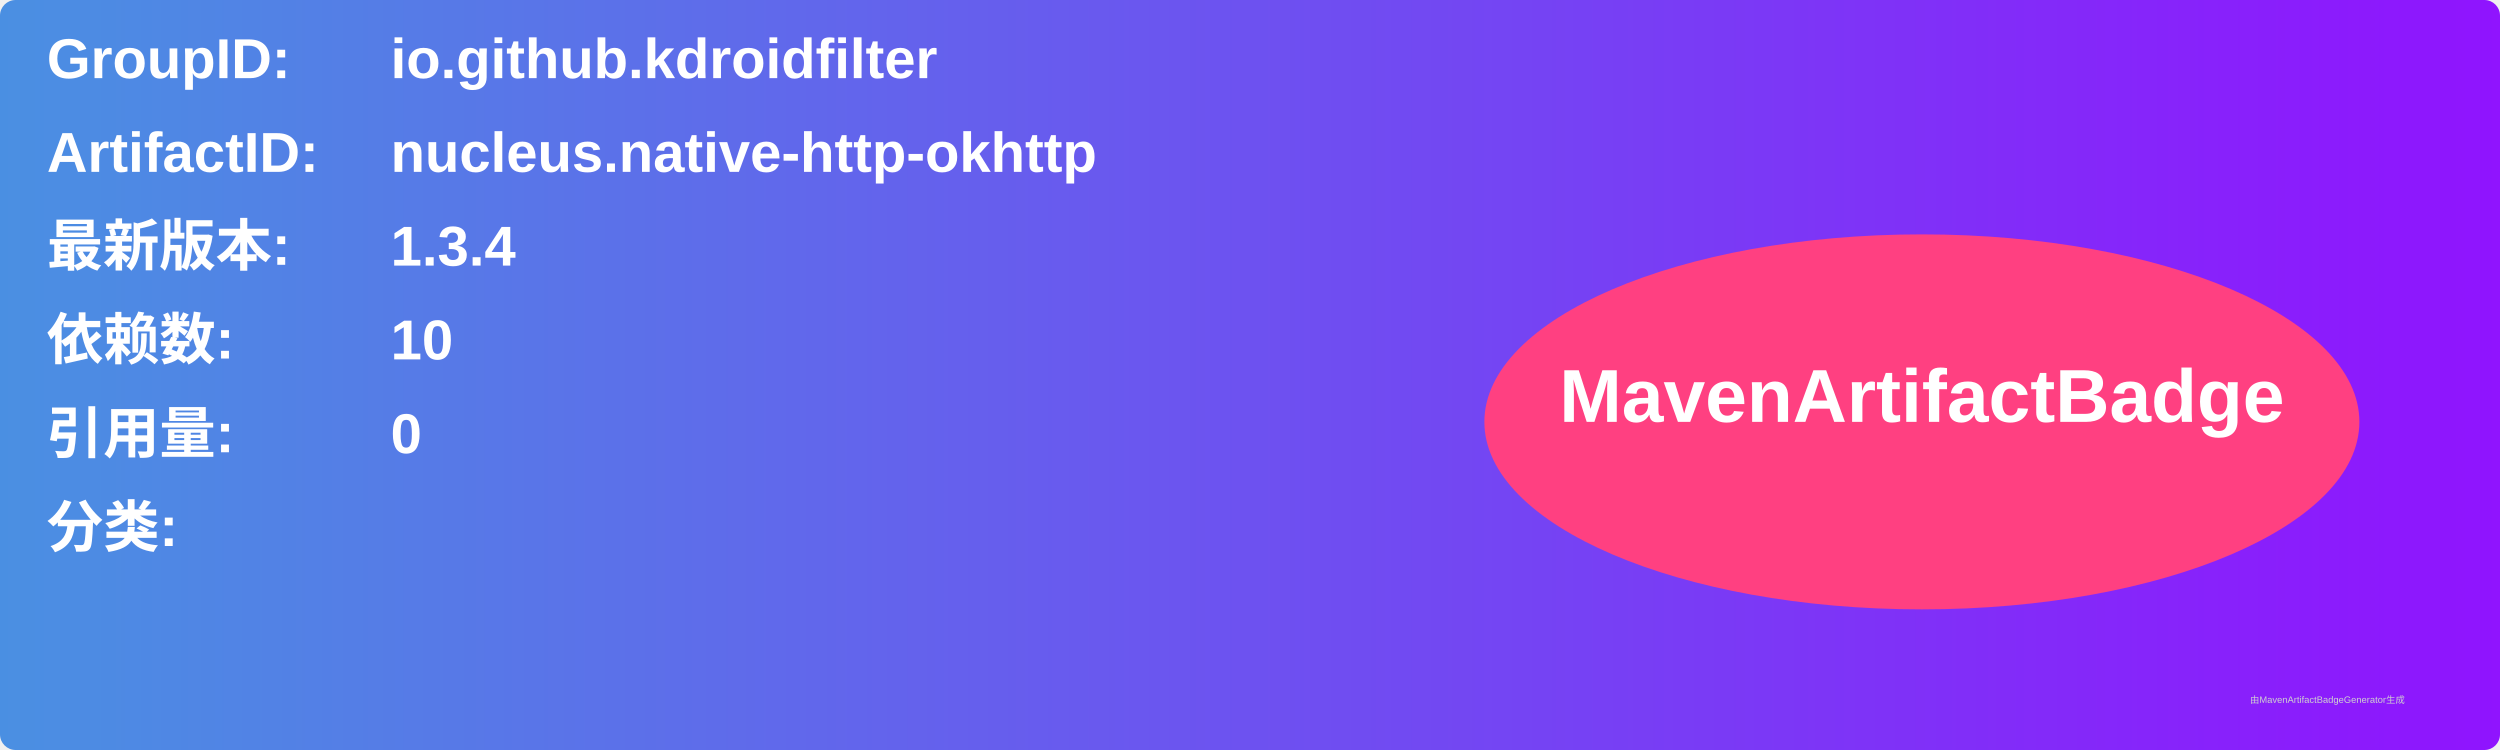
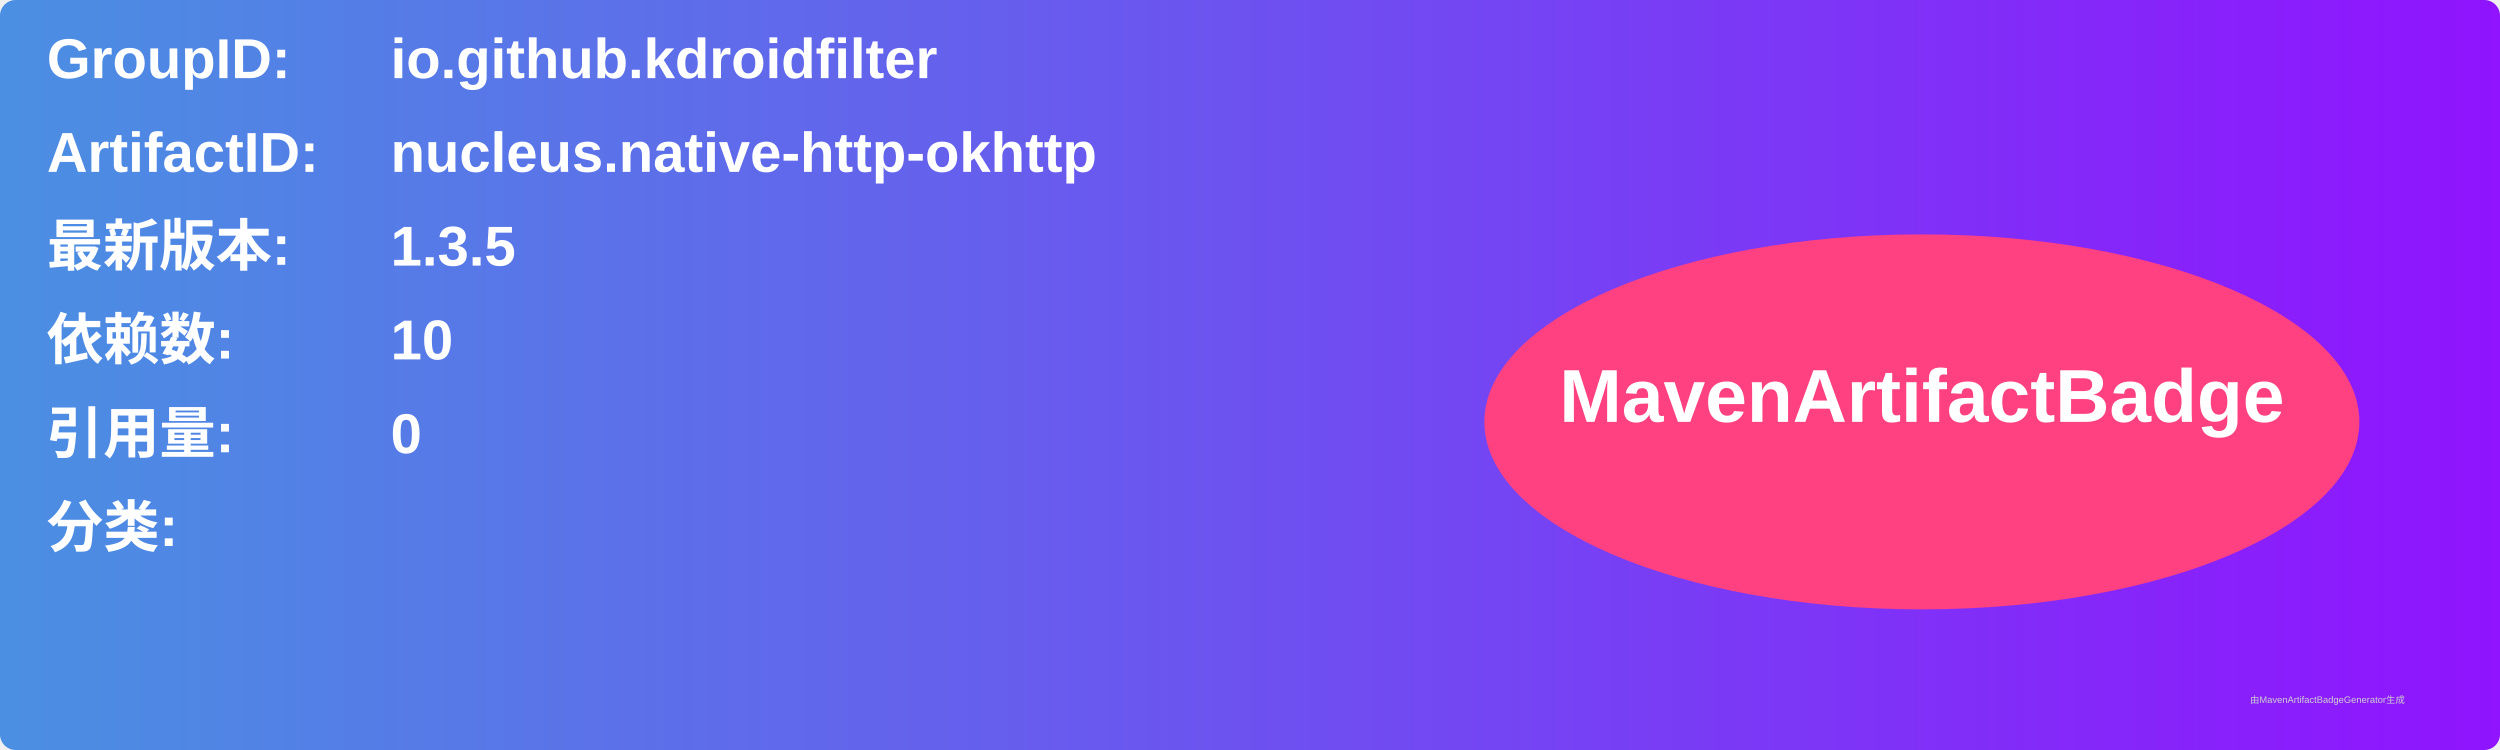
<svg xmlns="http://www.w3.org/2000/svg" width="800" height="240" viewBox="0 0 800 240">
  <linearGradient id="grad" x1="0%" y1="0%" x2="100%" y2="0%">
    <stop offset="0%" stop-color="#4a90e2" />
    <stop offset="100%" stop-color="#9013fe" />
  </linearGradient>
  <rect width="100%" height="100%" rx="5" ry="5" fill="url(#grad)" />
  <g transform="translate(15, 15)">
    <text x="0" y="10" font-family="Arial" font-size="18" fill="white" font-weight="bold" width="260">GroupID:</text>
    <text x="110" y="10" font-family="Arial" font-size="18" fill="white" font-weight="bold" width="460">io.github.kdroidfilter</text>
    <text x="0" y="40" font-family="Arial" font-size="18" fill="white" font-weight="bold" width="260">ArtifactID:</text>
    <text x="110" y="40" font-family="Arial" font-size="18" fill="white" font-weight="bold" width="460">nucleus.native-http-okhttp</text>
    <text x="0" y="70" font-family="Arial" font-size="18" fill="white" font-weight="bold">最新版本:</text>
    <text x="110" y="70" font-family="Arial" font-size="18" fill="white" font-weight="bold">
-       <tspan font-weight="bold">1.3.4</tspan>
+       <tspan font-weight="bold">1.3.5</tspan>
    </text>
    <text x="0" y="100" font-family="Arial" font-size="18" fill="white" font-weight="bold">依赖数: </text>
    <text x="110" y="100" font-family="Arial" font-size="18" fill="white">
      <tspan font-weight="bold">10</tspan>
    </text>
    <text x="0" y="130" font-family="Arial" font-size="18" fill="white" font-weight="bold">引用量: </text>
    <text x="110" y="130" font-family="Arial" font-size="18" fill="white">
      <tspan font-weight="bold">0</tspan>
    </text>
    <text x="0" y="160" font-family="Arial" font-size="18" fill="white" font-weight="bold">分类:</text>
    <text x="10" y="190" font-family="Arial" font-size="10" fill="white">
      <tspan font-weight="bold" />
    </text>
    <ellipse cx="600" cy="120" rx="140" ry="60" fill="#ff4081" />
    <text x="600" y="120" text-anchor="middle" font-family="Arial" font-size="24" fill="white" font-weight="bold">MavenArtifactBadge</text>
  </g>
  <text x="720" y="225" font-family="Arial" font-size="3" fill="#d0d0d0">由MavenArtifactBadgeGenerator生成</text>
</svg>
